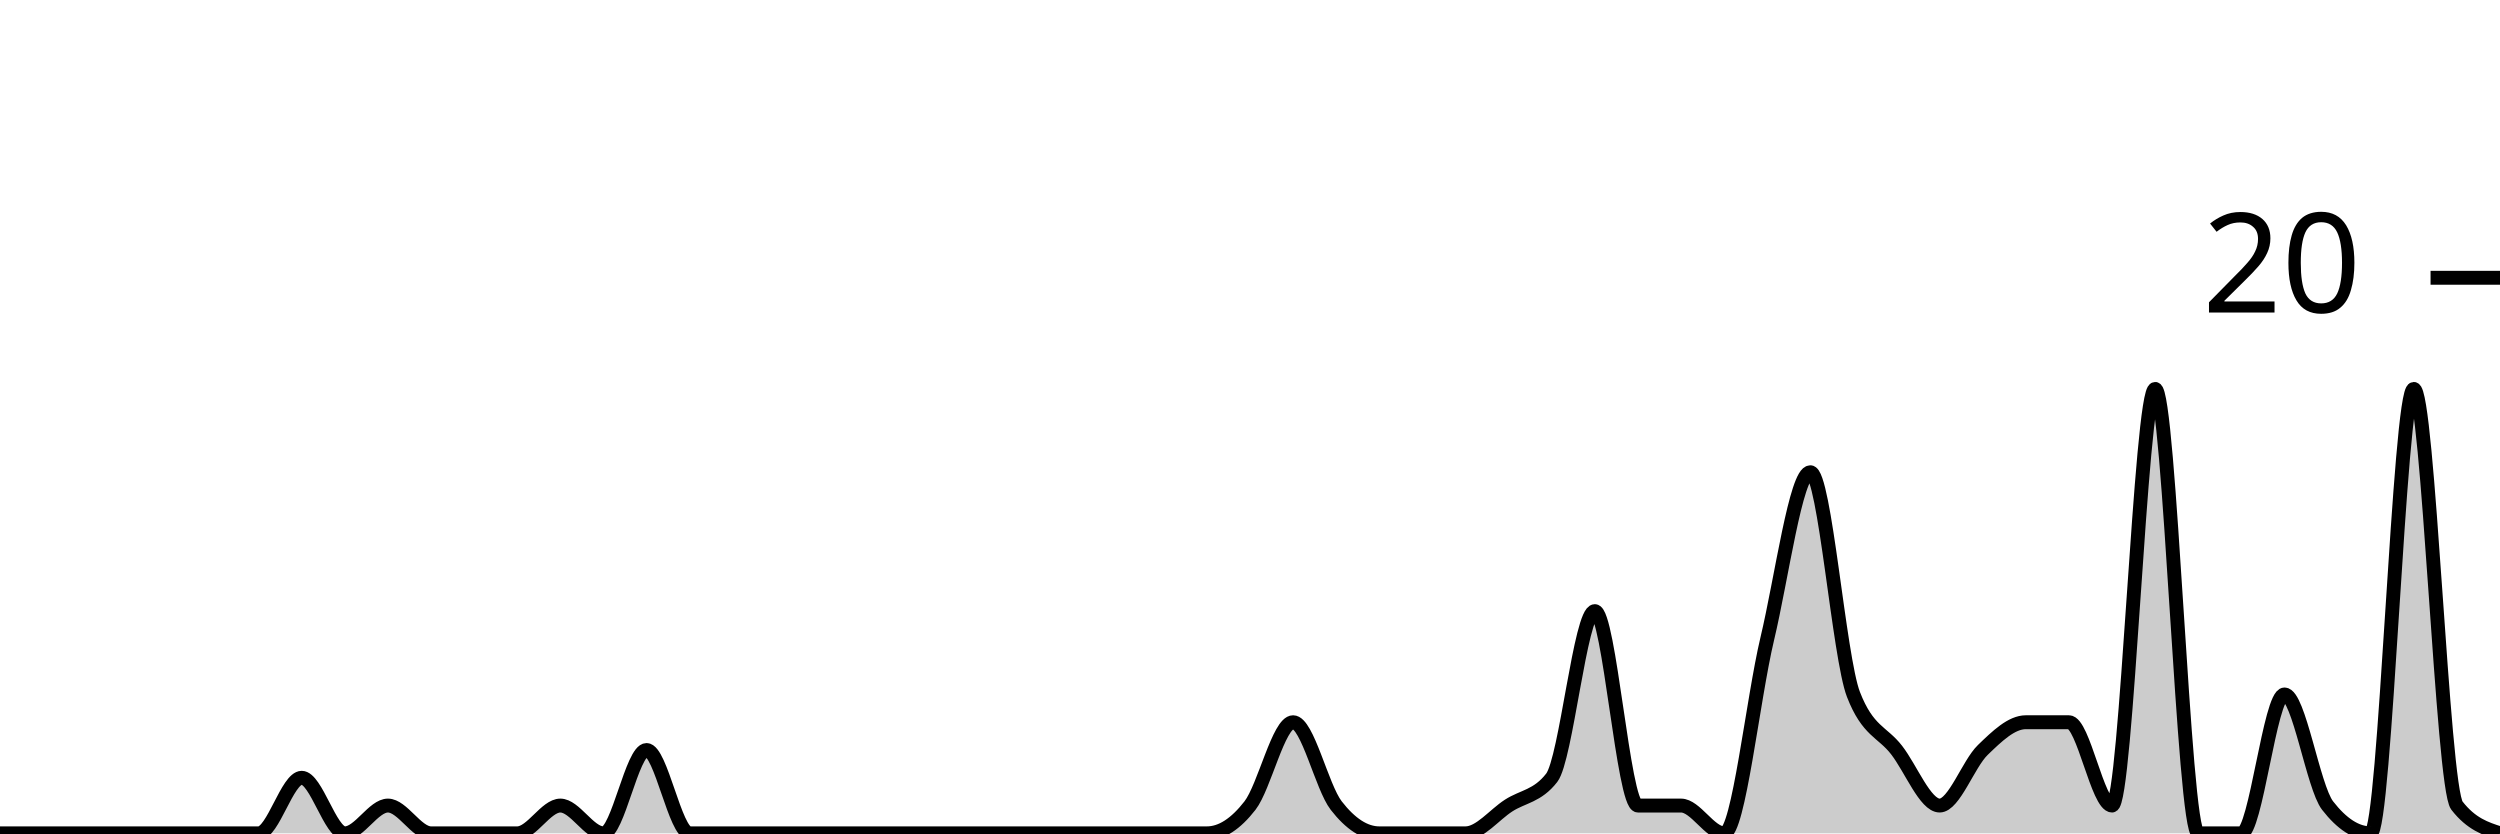
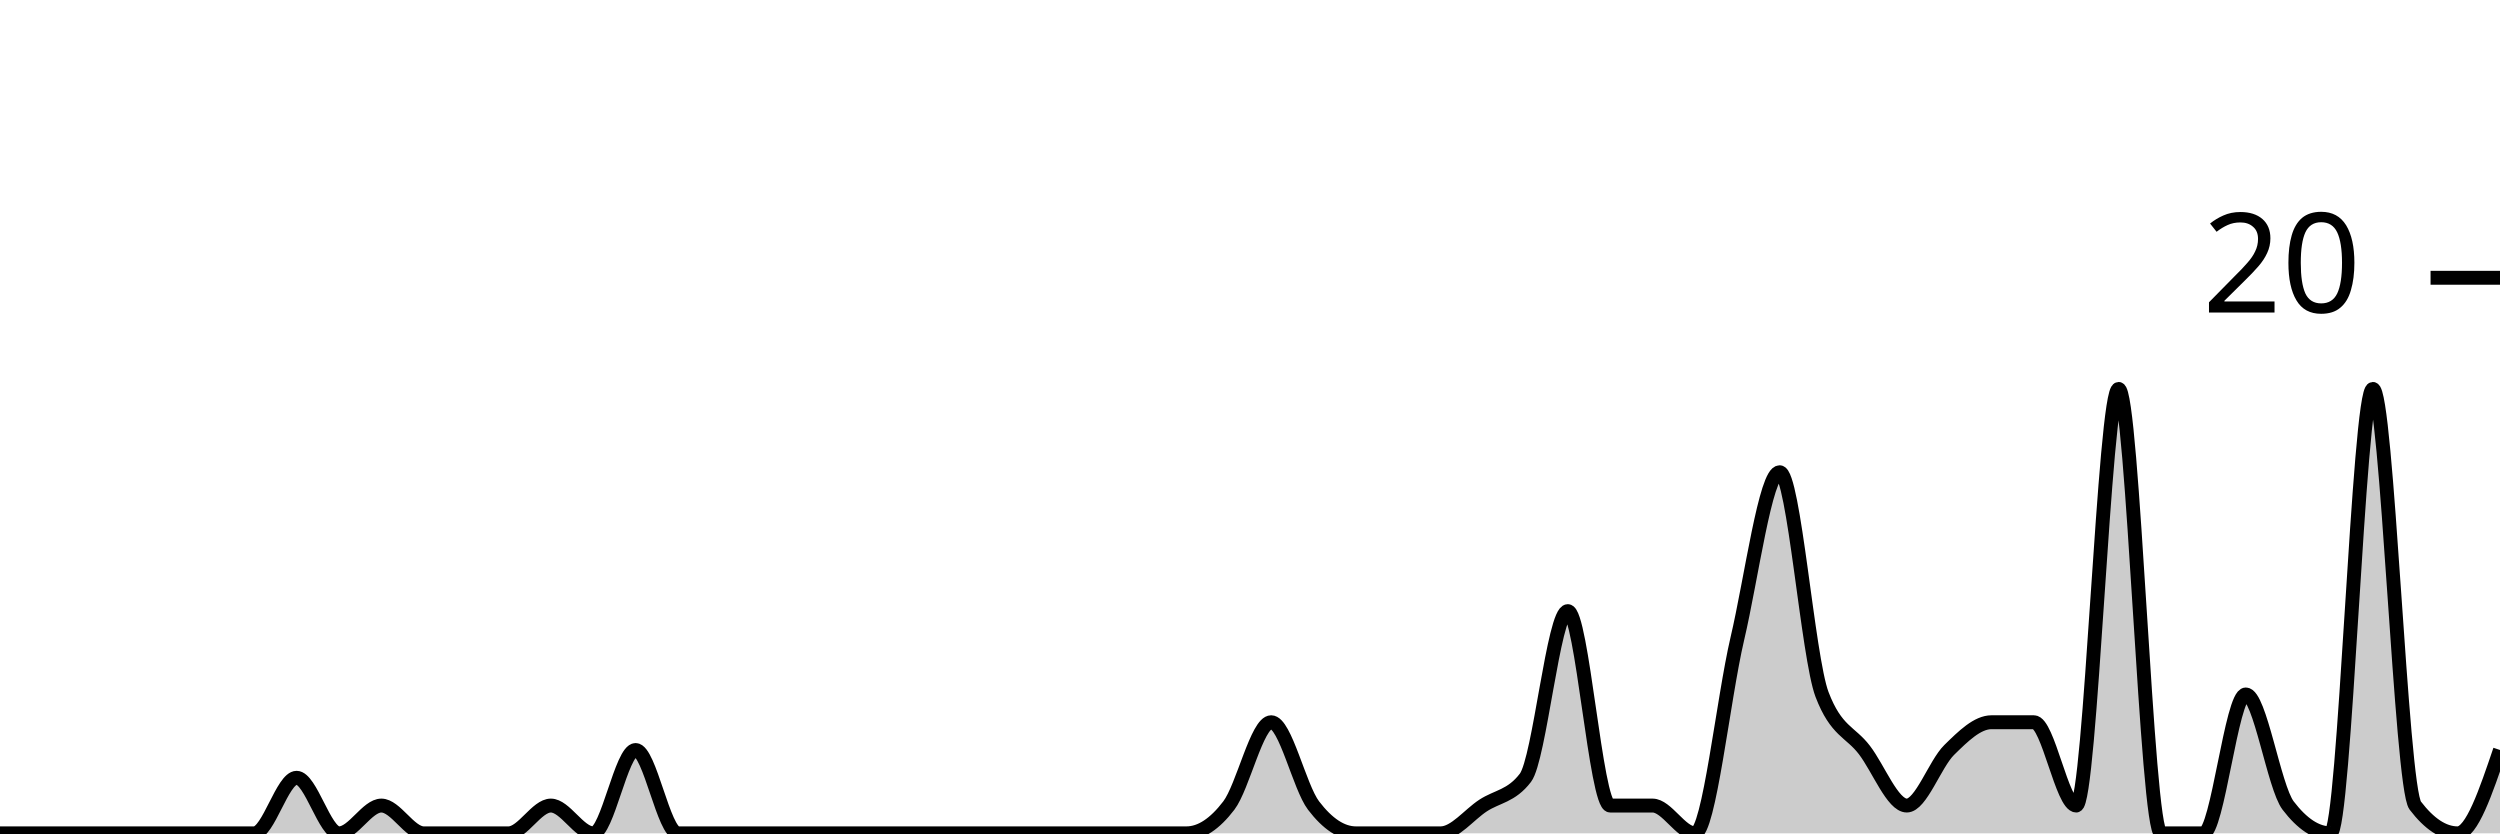
<svg xmlns="http://www.w3.org/2000/svg" viewBox="0 0 180 60">
  <g transform="translate(0,20)">
-     <path class="area" fill="rgba(0, 0, 0, 0.2)" d="M0,40C1.034,40,2.069,40,3.103,40C4.138,40,5.172,40,6.207,40C7.241,40,8.276,40,9.31,40C10.345,40,11.379,40,12.414,40C13.448,40,14.483,40,15.517,40C16.552,40,17.586,40,18.621,40C19.655,40,20.69,36,21.724,36C22.759,36,23.793,40,24.828,40C25.862,40,26.897,38,27.931,38C28.966,38,30,40,31.034,40C32.069,40,33.103,40,34.138,40C35.172,40,36.207,40,37.241,40C38.276,40,39.31,38,40.345,38C41.379,38,42.414,40,43.448,40C44.483,40,45.517,34,46.552,34C47.586,34,48.621,40,49.655,40C50.69,40,51.724,40,52.759,40C53.793,40,54.828,40,55.862,40C56.897,40,57.931,40,58.966,40C60,40,61.034,40,62.069,40C63.103,40,64.138,40,65.172,40C66.207,40,67.241,40,68.276,40C69.31,40,70.345,40,71.379,40C72.414,40,73.448,40,74.483,40C75.517,40,76.552,40,77.586,40C78.621,40,79.655,40,80.69,40C81.724,40,82.759,40,83.793,40C84.828,40,85.862,40,86.897,40C87.931,40,88.966,39.333,90,38C91.034,36.667,92.069,32,93.103,32C94.138,32,95.172,36.667,96.207,38C97.241,39.333,98.276,40,99.31,40C100.345,40,101.379,40,102.414,40C103.448,40,104.483,40,105.517,40C106.552,40,107.586,38.667,108.621,38C109.655,37.333,110.69,37.333,111.724,36C112.759,34.667,113.793,24,114.828,24C115.862,24,116.897,38,117.931,38C118.966,38,120,38,121.034,38C122.069,38,123.103,40,124.138,40C125.172,40,126.207,30.333,127.241,26C128.276,21.667,129.31,14,130.345,14C131.379,14,132.414,27.333,133.448,30C134.483,32.667,135.517,32.667,136.552,34C137.586,35.333,138.621,38,139.655,38C140.69,38,141.724,35,142.759,34C143.793,33,144.828,32,145.862,32C146.897,32,147.931,32,148.966,32C150,32,151.034,38,152.069,38C153.103,38,154.138,8,155.172,8C156.207,8,157.241,40,158.276,40C159.31,40,160.345,40,161.379,40C162.414,40,163.448,30,164.483,30C165.517,30,166.552,36.667,167.586,38C168.621,39.333,169.655,40,170.69,40C171.724,40,172.759,8,173.793,8C174.828,8,175.862,36.667,176.897,38C177.931,39.333,178.966,39.667,180,40L180,40C178.966,40,177.931,40,176.897,40C175.862,40,174.828,40,173.793,40C172.759,40,171.724,40,170.69,40C169.655,40,168.621,40,167.586,40C166.552,40,165.517,40,164.483,40C163.448,40,162.414,40,161.379,40C160.345,40,159.31,40,158.276,40C157.241,40,156.207,40,155.172,40C154.138,40,153.103,40,152.069,40C151.034,40,150,40,148.966,40C147.931,40,146.897,40,145.862,40C144.828,40,143.793,40,142.759,40C141.724,40,140.69,40,139.655,40C138.621,40,137.586,40,136.552,40C135.517,40,134.483,40,133.448,40C132.414,40,131.379,40,130.345,40C129.31,40,128.276,40,127.241,40C126.207,40,125.172,40,124.138,40C123.103,40,122.069,40,121.034,40C120,40,118.966,40,117.931,40C116.897,40,115.862,40,114.828,40C113.793,40,112.759,40,111.724,40C110.69,40,109.655,40,108.621,40C107.586,40,106.552,40,105.517,40C104.483,40,103.448,40,102.414,40C101.379,40,100.345,40,99.31,40C98.276,40,97.241,40,96.207,40C95.172,40,94.138,40,93.103,40C92.069,40,91.034,40,90,40C88.966,40,87.931,40,86.897,40C85.862,40,84.828,40,83.793,40C82.759,40,81.724,40,80.69,40C79.655,40,78.621,40,77.586,40C76.552,40,75.517,40,74.483,40C73.448,40,72.414,40,71.379,40C70.345,40,69.31,40,68.276,40C67.241,40,66.207,40,65.172,40C64.138,40,63.103,40,62.069,40C61.034,40,60,40,58.966,40C57.931,40,56.897,40,55.862,40C54.828,40,53.793,40,52.759,40C51.724,40,50.69,40,49.655,40C48.621,40,47.586,40,46.552,40C45.517,40,44.483,40,43.448,40C42.414,40,41.379,40,40.345,40C39.31,40,38.276,40,37.241,40C36.207,40,35.172,40,34.138,40C33.103,40,32.069,40,31.034,40C30,40,28.966,40,27.931,40C26.897,40,25.862,40,24.828,40C23.793,40,22.759,40,21.724,40C20.69,40,19.655,40,18.621,40C17.586,40,16.552,40,15.517,40C14.483,40,13.448,40,12.414,40C11.379,40,10.345,40,9.31,40C8.276,40,7.241,40,6.207,40C5.172,40,4.138,40,3.103,40C2.069,40,1.034,40,0,40Z" />
-     <path class="line" stroke="black" fill="none" d="M0,40C1.034,40,2.069,40,3.103,40C4.138,40,5.172,40,6.207,40C7.241,40,8.276,40,9.31,40C10.345,40,11.379,40,12.414,40C13.448,40,14.483,40,15.517,40C16.552,40,17.586,40,18.621,40C19.655,40,20.69,36,21.724,36C22.759,36,23.793,40,24.828,40C25.862,40,26.897,38,27.931,38C28.966,38,30,40,31.034,40C32.069,40,33.103,40,34.138,40C35.172,40,36.207,40,37.241,40C38.276,40,39.31,38,40.345,38C41.379,38,42.414,40,43.448,40C44.483,40,45.517,34,46.552,34C47.586,34,48.621,40,49.655,40C50.69,40,51.724,40,52.759,40C53.793,40,54.828,40,55.862,40C56.897,40,57.931,40,58.966,40C60,40,61.034,40,62.069,40C63.103,40,64.138,40,65.172,40C66.207,40,67.241,40,68.276,40C69.31,40,70.345,40,71.379,40C72.414,40,73.448,40,74.483,40C75.517,40,76.552,40,77.586,40C78.621,40,79.655,40,80.69,40C81.724,40,82.759,40,83.793,40C84.828,40,85.862,40,86.897,40C87.931,40,88.966,39.333,90,38C91.034,36.667,92.069,32,93.103,32C94.138,32,95.172,36.667,96.207,38C97.241,39.333,98.276,40,99.31,40C100.345,40,101.379,40,102.414,40C103.448,40,104.483,40,105.517,40C106.552,40,107.586,38.667,108.621,38C109.655,37.333,110.69,37.333,111.724,36C112.759,34.667,113.793,24,114.828,24C115.862,24,116.897,38,117.931,38C118.966,38,120,38,121.034,38C122.069,38,123.103,40,124.138,40C125.172,40,126.207,30.333,127.241,26C128.276,21.667,129.31,14,130.345,14C131.379,14,132.414,27.333,133.448,30C134.483,32.667,135.517,32.667,136.552,34C137.586,35.333,138.621,38,139.655,38C140.69,38,141.724,35,142.759,34C143.793,33,144.828,32,145.862,32C146.897,32,147.931,32,148.966,32C150,32,151.034,38,152.069,38C153.103,38,154.138,8,155.172,8C156.207,8,157.241,40,158.276,40C159.31,40,160.345,40,161.379,40C162.414,40,163.448,30,164.483,30C165.517,30,166.552,36.667,167.586,38C168.621,39.333,169.655,40,170.69,40C171.724,40,172.759,8,173.793,8C174.828,8,175.862,36.667,176.897,38C177.931,39.333,178.966,39.667,180,40" />
+     <path class="area" fill="rgba(0, 0, 0, 0.2)" d="M0,40C1.017,40,2.034,40,3.051,40C4.068,40,5.085,40,6.102,40C7.119,40,8.136,40,9.153,40C10.169,40,11.186,40,12.203,40C13.22,40,14.237,40,15.254,40C16.271,40,17.288,40,18.305,40C19.322,40,20.339,36,21.356,36C22.373,36,23.39,40,24.407,40C25.424,40,26.441,38,27.458,38C28.475,38,29.492,40,30.508,40C31.525,40,32.542,40,33.559,40C34.576,40,35.593,40,36.61,40C37.627,40,38.644,38,39.661,38C40.678,38,41.695,40,42.712,40C43.729,40,44.746,34,45.763,34C46.78,34,47.797,40,48.814,40C49.831,40,50.847,40,51.864,40C52.881,40,53.898,40,54.915,40C55.932,40,56.949,40,57.966,40C58.983,40,60,40,61.017,40C62.034,40,63.051,40,64.068,40C65.085,40,66.102,40,67.119,40C68.136,40,69.153,40,70.169,40C71.186,40,72.203,40,73.22,40C74.237,40,75.254,40,76.271,40C77.288,40,78.305,40,79.322,40C80.339,40,81.356,40,82.373,40C83.39,40,84.407,40,85.424,40C86.441,40,87.458,39.333,88.475,38C89.492,36.667,90.508,32,91.525,32C92.542,32,93.559,36.667,94.576,38C95.593,39.333,96.61,40,97.627,40C98.644,40,99.661,40,100.678,40C101.695,40,102.712,40,103.729,40C104.746,40,105.763,38.667,106.78,38C107.797,37.333,108.814,37.333,109.831,36C110.847,34.667,111.864,24,112.881,24C113.898,24,114.915,38,115.932,38C116.949,38,117.966,38,118.983,38C120,38,121.017,40,122.034,40C123.051,40,124.068,30.333,125.085,26C126.102,21.667,127.119,14,128.136,14C129.153,14,130.169,27.333,131.186,30C132.203,32.667,133.22,32.667,134.237,34C135.254,35.333,136.271,38,137.288,38C138.305,38,139.322,35,140.339,34C141.356,33,142.373,32,143.39,32C144.407,32,145.424,32,146.441,32C147.458,32,148.475,38,149.492,38C150.508,38,151.525,8,152.542,8C153.559,8,154.576,40,155.593,40C156.61,40,157.627,40,158.644,40C159.661,40,160.678,30,161.695,30C162.712,30,163.729,36.667,164.746,38C165.763,39.333,166.78,40,167.797,40C168.814,40,169.831,8,170.847,8C171.864,8,172.881,36.667,173.898,38C174.915,39.333,175.932,40,176.949,40C177.966,40,178.983,37,180,34L180,40C178.983,40,177.966,40,176.949,40C175.932,40,174.915,40,173.898,40C172.881,40,171.864,40,170.847,40C169.831,40,168.814,40,167.797,40C166.78,40,165.763,40,164.746,40C163.729,40,162.712,40,161.695,40C160.678,40,159.661,40,158.644,40C157.627,40,156.61,40,155.593,40C154.576,40,153.559,40,152.542,40C151.525,40,150.508,40,149.492,40C148.475,40,147.458,40,146.441,40C145.424,40,144.407,40,143.39,40C142.373,40,141.356,40,140.339,40C139.322,40,138.305,40,137.288,40C136.271,40,135.254,40,134.237,40C133.22,40,132.203,40,131.186,40C130.169,40,129.153,40,128.136,40C127.119,40,126.102,40,125.085,40C124.068,40,123.051,40,122.034,40C121.017,40,120,40,118.983,40C117.966,40,116.949,40,115.932,40C114.915,40,113.898,40,112.881,40C111.864,40,110.847,40,109.831,40C108.814,40,107.797,40,106.78,40C105.763,40,104.746,40,103.729,40C102.712,40,101.695,40,100.678,40C99.661,40,98.644,40,97.627,40C96.61,40,95.593,40,94.576,40C93.559,40,92.542,40,91.525,40C90.508,40,89.492,40,88.475,40C87.458,40,86.441,40,85.424,40C84.407,40,83.39,40,82.373,40C81.356,40,80.339,40,79.322,40C78.305,40,77.288,40,76.271,40C75.254,40,74.237,40,73.22,40C72.203,40,71.186,40,70.169,40C69.153,40,68.136,40,67.119,40C66.102,40,65.085,40,64.068,40C63.051,40,62.034,40,61.017,40C60,40,58.983,40,57.966,40C56.949,40,55.932,40,54.915,40C53.898,40,52.881,40,51.864,40C50.847,40,49.831,40,48.814,40C47.797,40,46.78,40,45.763,40C44.746,40,43.729,40,42.712,40C41.695,40,40.678,40,39.661,40C38.644,40,37.627,40,36.61,40C35.593,40,34.576,40,33.559,40C32.542,40,31.525,40,30.508,40C29.492,40,28.475,40,27.458,40C26.441,40,25.424,40,24.407,40C23.39,40,22.373,40,21.356,40C20.339,40,19.322,40,18.305,40C17.288,40,16.271,40,15.254,40C14.237,40,13.22,40,12.203,40C11.186,40,10.169,40,9.153,40C8.136,40,7.119,40,6.102,40C5.085,40,4.068,40,3.051,40C2.034,40,1.017,40,0,40Z" />
+     <path class="line" stroke="black" fill="none" d="M0,40C1.017,40,2.034,40,3.051,40C4.068,40,5.085,40,6.102,40C7.119,40,8.136,40,9.153,40C10.169,40,11.186,40,12.203,40C13.22,40,14.237,40,15.254,40C16.271,40,17.288,40,18.305,40C19.322,40,20.339,36,21.356,36C22.373,36,23.39,40,24.407,40C25.424,40,26.441,38,27.458,38C28.475,38,29.492,40,30.508,40C31.525,40,32.542,40,33.559,40C34.576,40,35.593,40,36.61,40C37.627,40,38.644,38,39.661,38C40.678,38,41.695,40,42.712,40C43.729,40,44.746,34,45.763,34C46.78,34,47.797,40,48.814,40C49.831,40,50.847,40,51.864,40C52.881,40,53.898,40,54.915,40C55.932,40,56.949,40,57.966,40C58.983,40,60,40,61.017,40C62.034,40,63.051,40,64.068,40C65.085,40,66.102,40,67.119,40C68.136,40,69.153,40,70.169,40C71.186,40,72.203,40,73.22,40C74.237,40,75.254,40,76.271,40C77.288,40,78.305,40,79.322,40C80.339,40,81.356,40,82.373,40C83.39,40,84.407,40,85.424,40C86.441,40,87.458,39.333,88.475,38C89.492,36.667,90.508,32,91.525,32C92.542,32,93.559,36.667,94.576,38C95.593,39.333,96.61,40,97.627,40C98.644,40,99.661,40,100.678,40C101.695,40,102.712,40,103.729,40C104.746,40,105.763,38.667,106.78,38C107.797,37.333,108.814,37.333,109.831,36C110.847,34.667,111.864,24,112.881,24C113.898,24,114.915,38,115.932,38C116.949,38,117.966,38,118.983,38C120,38,121.017,40,122.034,40C123.051,40,124.068,30.333,125.085,26C126.102,21.667,127.119,14,128.136,14C129.153,14,130.169,27.333,131.186,30C132.203,32.667,133.22,32.667,134.237,34C135.254,35.333,136.271,38,137.288,38C138.305,38,139.322,35,140.339,34C141.356,33,142.373,32,143.39,32C144.407,32,145.424,32,146.441,32C147.458,32,148.475,38,149.492,38C150.508,38,151.525,8,152.542,8C153.559,8,154.576,40,155.593,40C156.61,40,157.627,40,158.644,40C159.661,40,160.678,30,161.695,30C162.712,30,163.729,36.667,164.746,38C165.763,39.333,166.78,40,167.797,40C168.814,40,169.831,8,170.847,8C171.864,8,172.881,36.667,173.898,38C174.915,39.333,175.932,40,176.949,40C177.966,40,178.983,37,180,34" />
    <path class="axis-ceiling" stroke-width="1" stroke="black" fill="none" d="M175,0L180,0" />
    <text class="axis-ceiling-label" font-family="sans-serif" text-anchor="end" font-size="10px" x="170" y="2.5">20</text>
  </g>
</svg>
